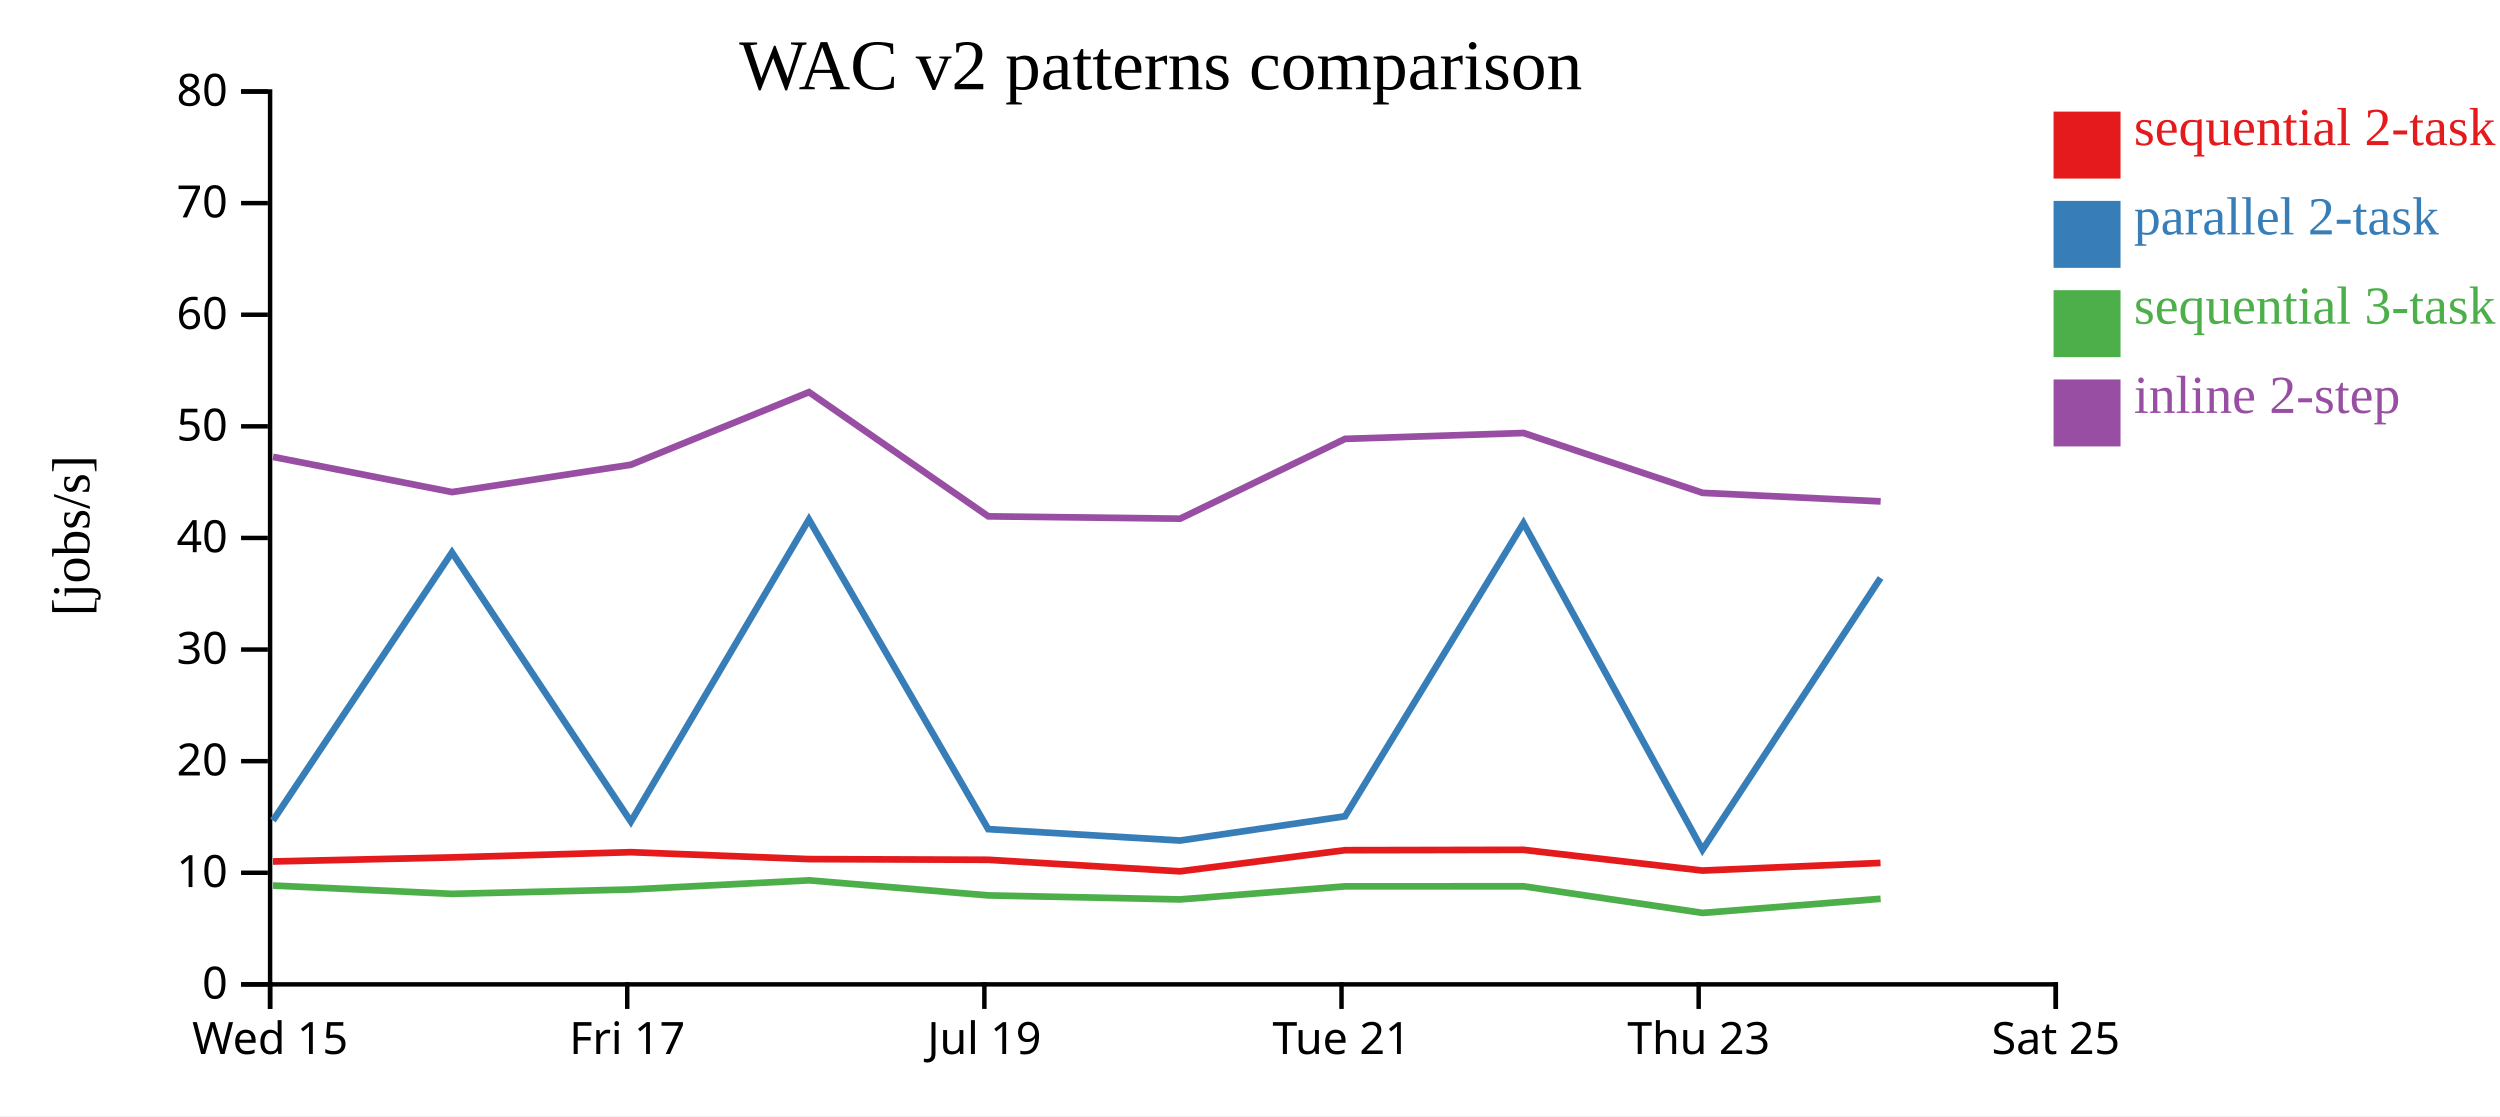
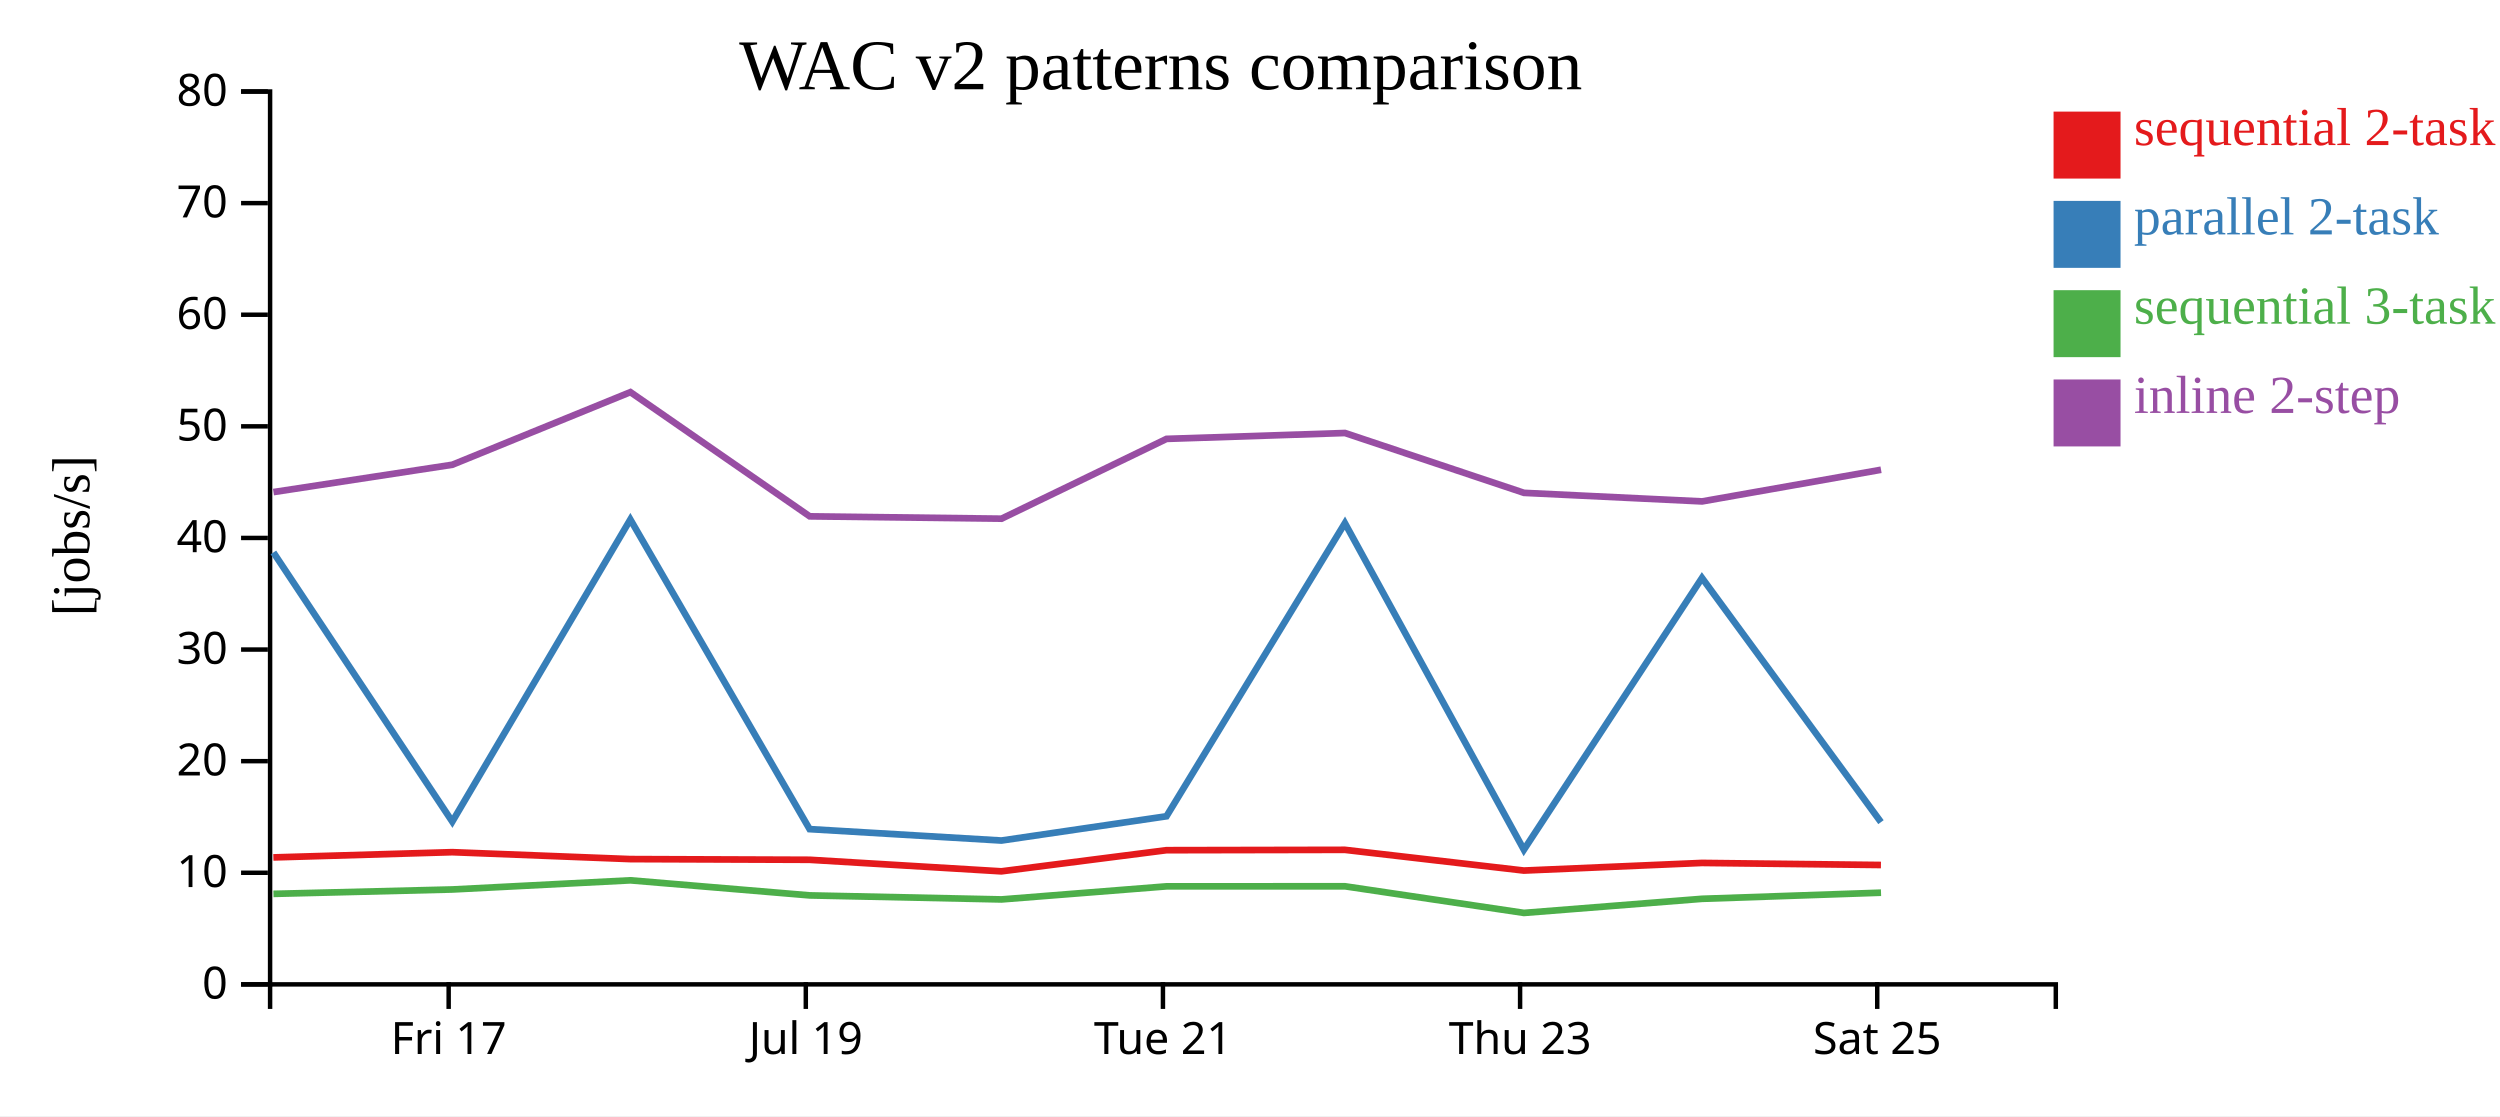
<svg xmlns="http://www.w3.org/2000/svg" width="560" height="250">
  <rect width="100%" height="100%" fill="white" />
  <g transform="translate(60,20)">
    <g transform="translate(0,200)" fill="none" font-size="10" font-family="sans-serif" text-anchor="middle">
      <path class="domain" stroke="currentColor" d="M0.5,6V0.5H400.5V6" />
-       <g class="tick" opacity="1" transform="translate(0.5,0)">
-         <line stroke="currentColor" y2="6" />
-         <text fill="currentColor" y="9" dy="0.71em">Wed 15</text>
-       </g>
-       <g class="tick" opacity="1" transform="translate(80.5,0)">
+       <g class="tick" opacity="1" transform="translate(40.5,0)">
        <line stroke="currentColor" y2="6" />
        <text fill="currentColor" y="9" dy="0.71em">Fri 17</text>
      </g>
-       <g class="tick" opacity="1" transform="translate(160.5,0)">
+       <g class="tick" opacity="1" transform="translate(120.5,0)">
        <line stroke="currentColor" y2="6" />
        <text fill="currentColor" y="9" dy="0.71em">Jul 19</text>
      </g>
-       <g class="tick" opacity="1" transform="translate(240.5,0)">
+       <g class="tick" opacity="1" transform="translate(200.5,0)">
        <line stroke="currentColor" y2="6" />
        <text fill="currentColor" y="9" dy="0.71em">Tue 21</text>
      </g>
-       <g class="tick" opacity="1" transform="translate(320.5,0)">
+       <g class="tick" opacity="1" transform="translate(280.5,0)">
        <line stroke="currentColor" y2="6" />
        <text fill="currentColor" y="9" dy="0.71em">Thu 23</text>
      </g>
-       <g class="tick" opacity="1" transform="translate(400.5,0)">
+       <g class="tick" opacity="1" transform="translate(360.5,0)">
        <line stroke="currentColor" y2="6" />
        <text fill="currentColor" y="9" dy="0.71em">Sat 25</text>
      </g>
    </g>
    <g fill="none" font-size="10" font-family="sans-serif" text-anchor="end">
      <path class="domain" stroke="currentColor" d="M-6,200.5H0.5V0.5H-6" />
      <g class="tick" opacity="1" transform="translate(0,200.5)">
        <line stroke="currentColor" x2="-6" />
        <text fill="currentColor" x="-9" dy="0.32em">0</text>
      </g>
      <g class="tick" opacity="1" transform="translate(0,175.5)">
        <line stroke="currentColor" x2="-6" />
        <text fill="currentColor" x="-9" dy="0.32em">10</text>
      </g>
      <g class="tick" opacity="1" transform="translate(0,150.5)">
        <line stroke="currentColor" x2="-6" />
        <text fill="currentColor" x="-9" dy="0.32em">20</text>
      </g>
      <g class="tick" opacity="1" transform="translate(0,125.5)">
        <line stroke="currentColor" x2="-6" />
        <text fill="currentColor" x="-9" dy="0.32em">30</text>
      </g>
      <g class="tick" opacity="1" transform="translate(0,100.5)">
        <line stroke="currentColor" x2="-6" />
        <text fill="currentColor" x="-9" dy="0.32em">40</text>
      </g>
      <g class="tick" opacity="1" transform="translate(0,75.5)">
        <line stroke="currentColor" x2="-6" />
        <text fill="currentColor" x="-9" dy="0.32em">50</text>
      </g>
      <g class="tick" opacity="1" transform="translate(0,50.5)">
        <line stroke="currentColor" x2="-6" />
        <text fill="currentColor" x="-9" dy="0.32em">60</text>
      </g>
      <g class="tick" opacity="1" transform="translate(0,25.5)">
        <line stroke="currentColor" x2="-6" />
        <text fill="currentColor" x="-9" dy="0.32em">70</text>
      </g>
      <g class="tick" opacity="1" transform="translate(0,0.5)">
        <line stroke="currentColor" x2="-6" />
        <text fill="currentColor" x="-9" dy="0.32em">80</text>
      </g>
    </g>
    <text text-anchor="middle" style="font-size: 12px" transform="rotate(-90)" y="-40" x="-100">[jobs/s]</text>
    <text text-anchor="middle" style="font-size: 16px" y="0" x="200">WAC v2 patterns comparison</text>
-     <path class="line" fill="none" stroke="#e41a1c" stroke-width="1.5" d="M1.134,172.972L41.231,172.062L81.305,170.888L121.188,172.438L161.346,172.593L204.311,175.178L241.282,170.444L281.251,170.364L321.34,175.006L361.238,173.296" />
-     <path class="line" fill="none" stroke="#377eb8" stroke-width="1.5" d="M1.143,163.8L41.24,103.742L81.314,164.043L121.196,96.369L161.355,165.725L204.32,168.281L241.29,162.846L281.259,97.187L321.35,170.344L361.247,109.46" />
-     <path class="line" fill="none" stroke="#4daf4a" stroke-width="1.5" d="M1.154,178.359L41.252,180.225L81.325,179.242L121.207,177.193L161.367,180.569L204.333,181.471L241.301,178.543L281.27,178.529L321.365,184.493L361.26,181.333" />
-     <path class="line" fill="none" stroke="#984ea3" stroke-width="1.5" d="M1.159,82.342L41.257,90.226L81.331,84.098L121.211,67.837L161.373,95.659L204.339,96.188L241.306,78.31L281.276,76.993L321.371,90.399L361.266,92.316" />
+     <path class="line" fill="none" stroke="#e41a1c" stroke-width="1.5" d="M1.231,172.062L41.305,170.888L81.188,172.438L121.346,172.593L164.311,175.178L201.282,170.444L241.251,170.364L281.34,175.006L321.238,173.296L361.33,173.759" />
+     <path class="line" fill="none" stroke="#377eb8" stroke-width="1.5" d="M1.24,103.742L41.314,164.043L81.196,96.369L121.355,165.725L164.32,168.281L201.29,162.846L241.259,97.187L281.35,170.344L321.247,109.46L361.338,164.161" />
+     <path class="line" fill="none" stroke="#4daf4a" stroke-width="1.5" d="M1.252,180.225L41.325,179.242L81.207,177.193L121.367,180.569L164.333,181.471L201.301,178.543L241.27,178.529L281.365,184.493L321.26,181.333L361.35,179.962" />
+     <path class="line" fill="none" stroke="#984ea3" stroke-width="1.5" d="M1.257,90.226L41.331,84.098L81.211,67.837L121.373,95.659L164.339,96.188L201.306,78.31L241.276,76.993L281.371,90.399L321.266,92.316L361.356,85.226" />
    <rect class="dot" x="400" y="5" width="15" height="15" style="fill: #e41a1c;" />
    <rect class="dot" x="400" y="25" width="15" height="15" style="fill: #377eb8;" />
    <rect class="dot" x="400" y="45" width="15" height="15" style="fill: #4daf4a;" />
    <rect class="dot" x="400" y="65" width="15" height="15" style="fill: #984ea3;" />
    <text class="label" x="418" y="12.5" style="fill: #e41a1c; alignment-baseline: middle;" text-anchor="left">sequential 2-task</text>
    <text class="label" x="418" y="32.5" style="fill: #377eb8; alignment-baseline: middle;" text-anchor="left">parallel 2-task</text>
    <text class="label" x="418" y="52.5" style="fill: #4daf4a; alignment-baseline: middle;" text-anchor="left">sequential 3-task</text>
    <text class="label" x="418" y="72.5" style="fill: #984ea3; alignment-baseline: middle;" text-anchor="left">inline 2-step</text>
  </g>
</svg>
